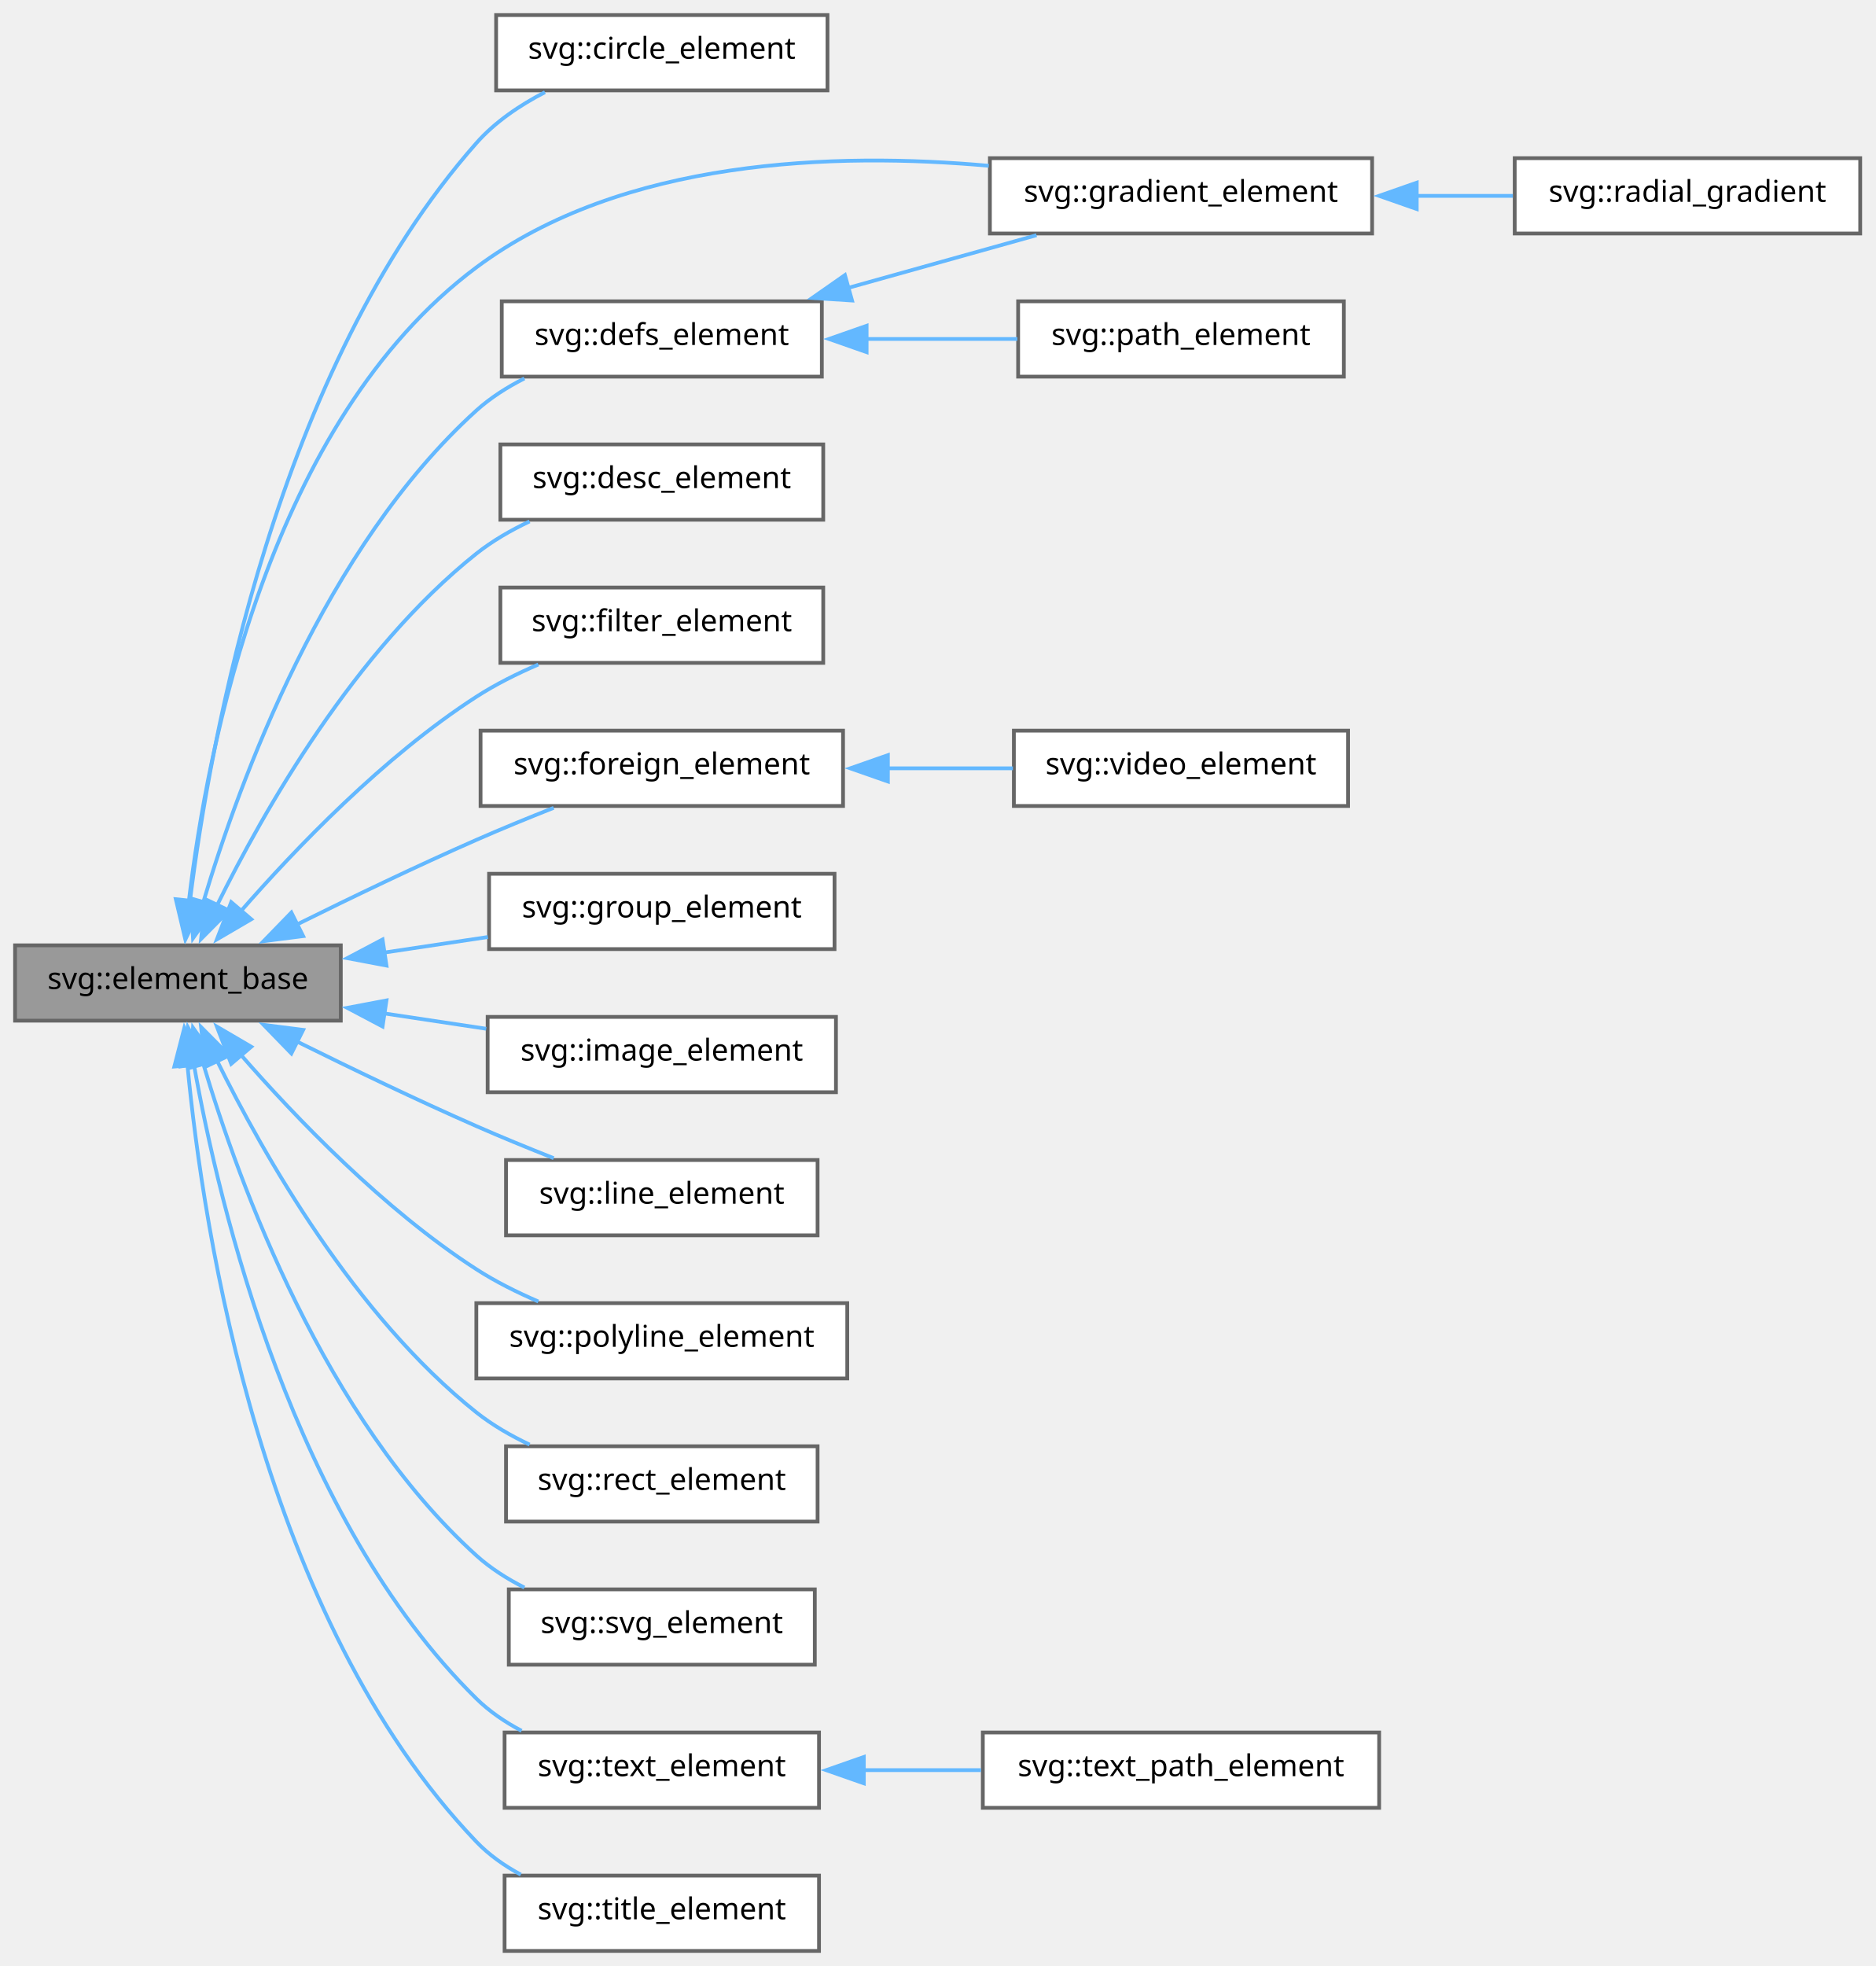
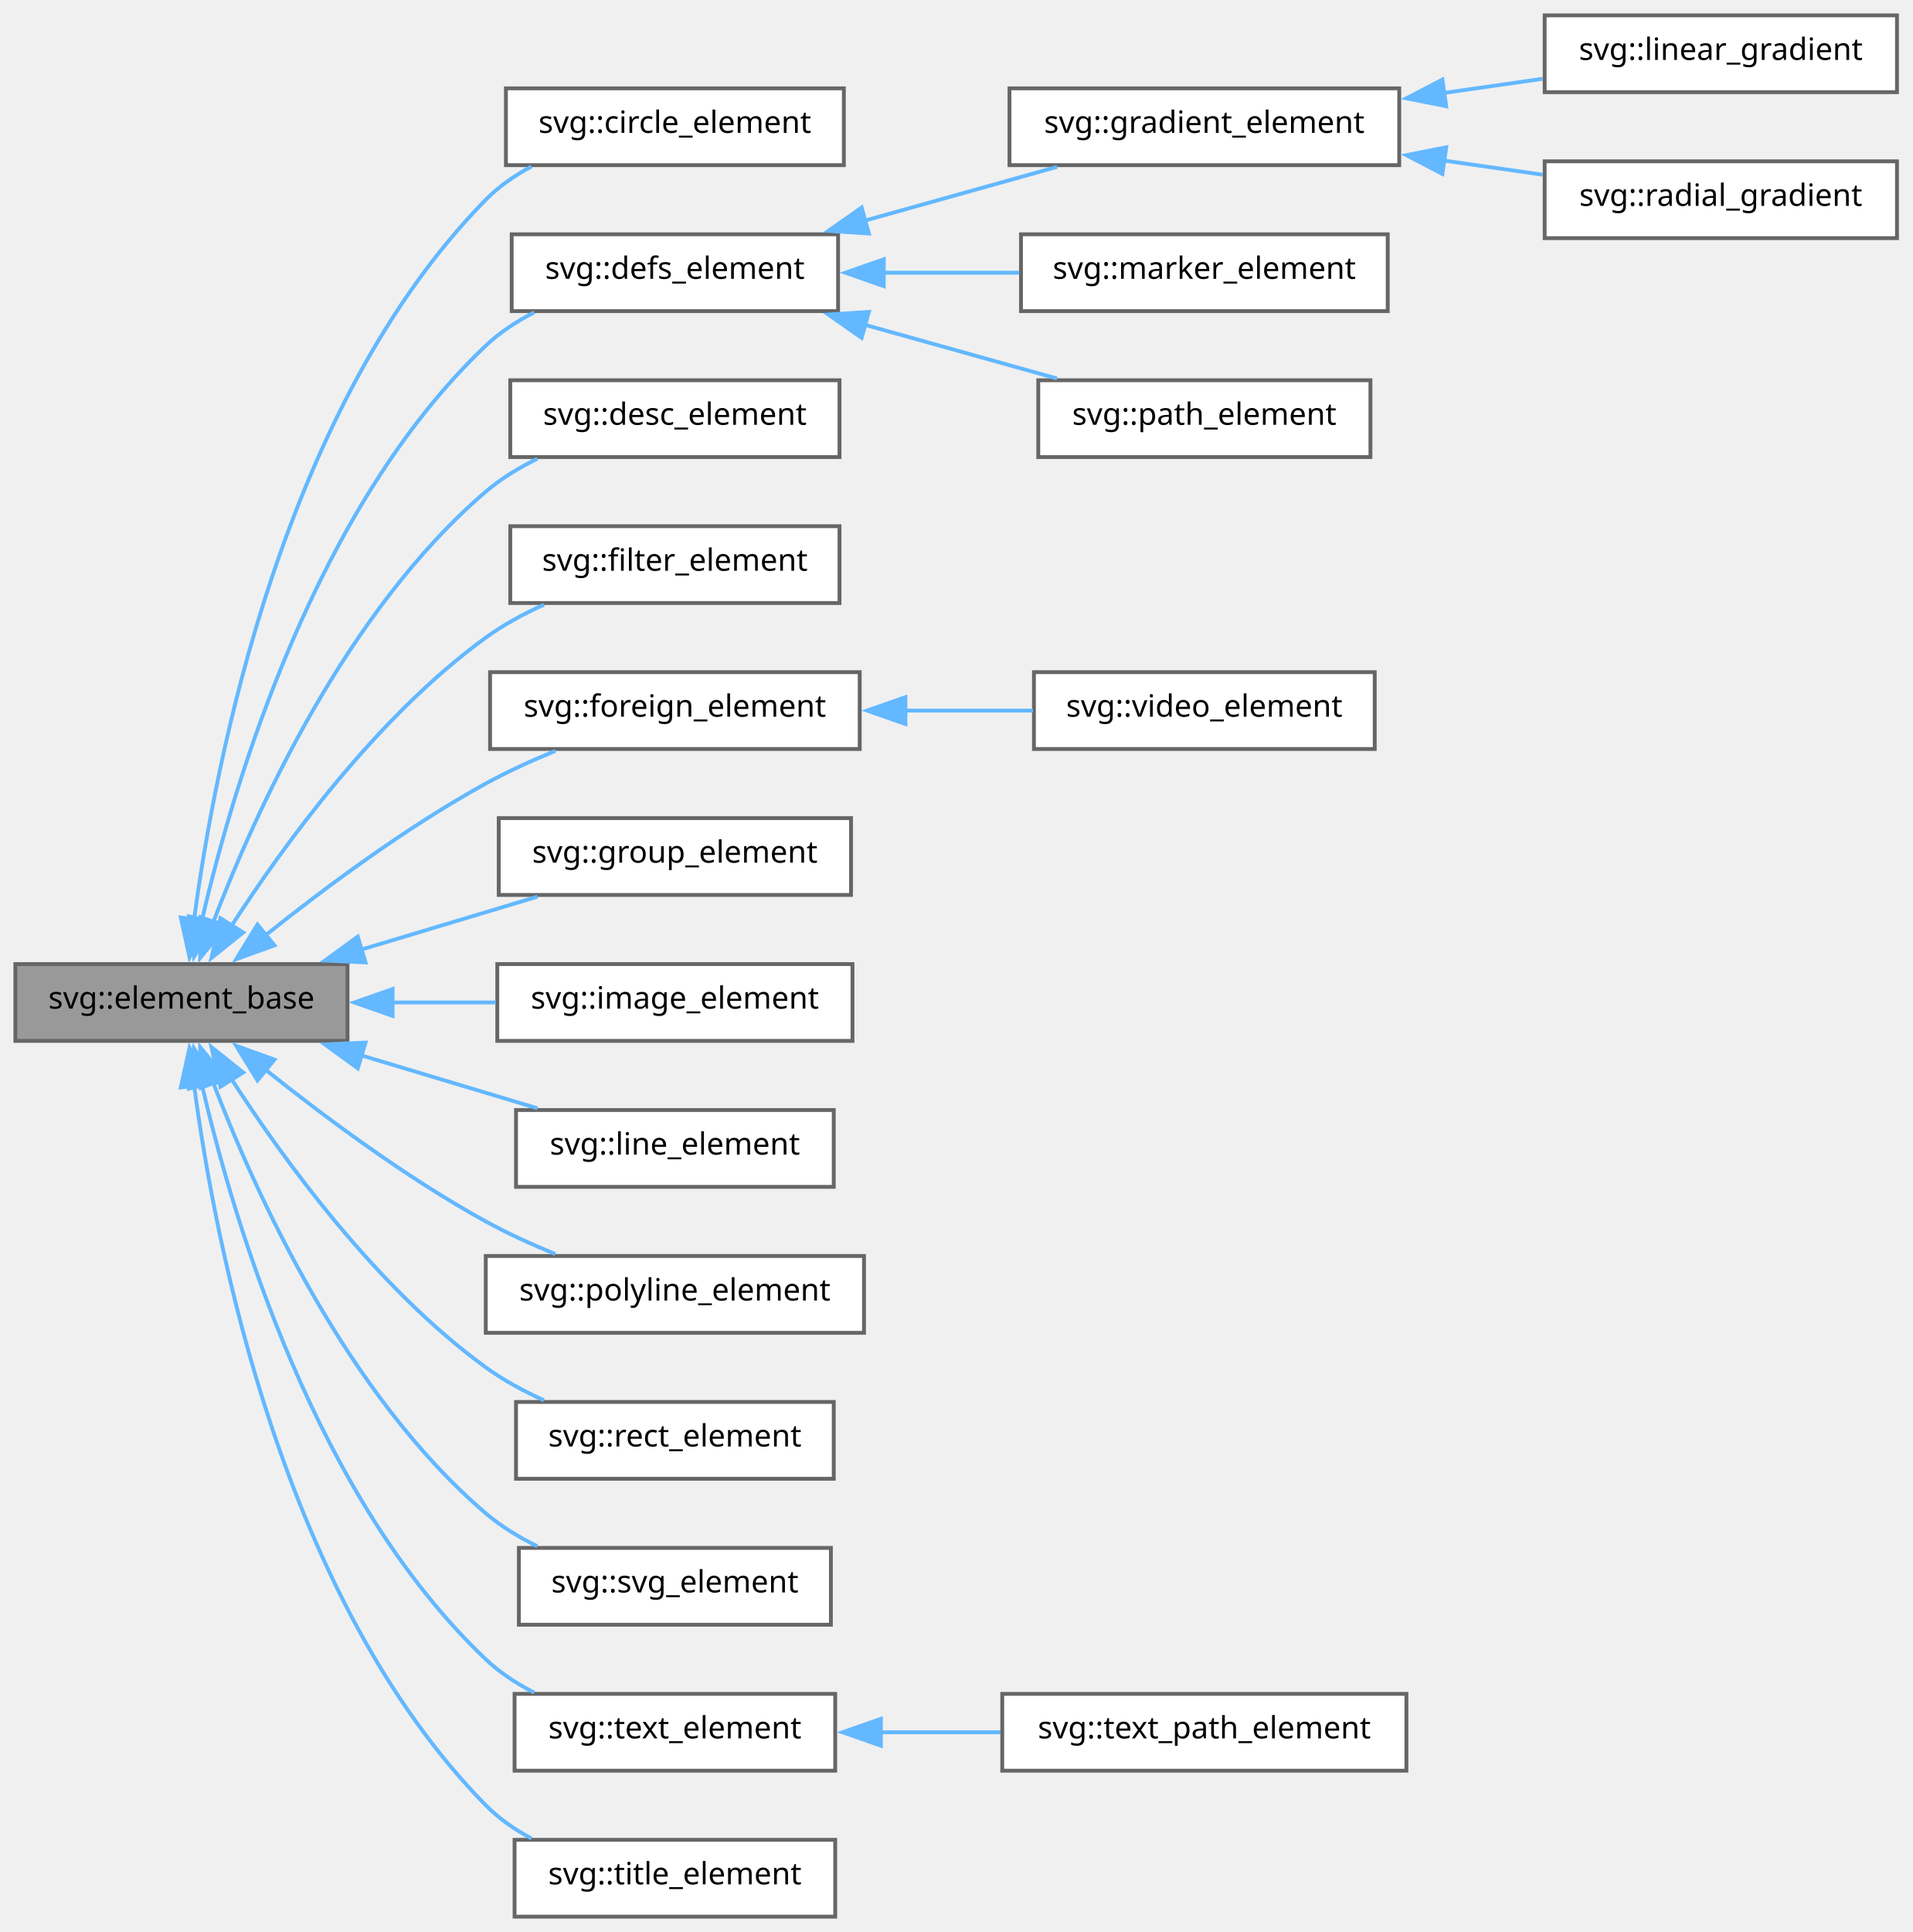
- <svg xmlns="http://www.w3.org/2000/svg" xmlns:xlink="http://www.w3.org/1999/xlink" width="498pt" height="522pt" viewBox="0.00 0.00 498.00 522.00">
-   <g id="graph0" class="graph" transform="scale(1 1) rotate(0) translate(4 518)">
+ <svg xmlns="http://www.w3.org/2000/svg" xmlns:xlink="http://www.w3.org/1999/xlink" width="498pt" height="503pt" viewBox="0.00 0.00 498.00 503.00">
+   <g id="graph0" class="graph" transform="scale(1 1) rotate(0) translate(4 499)">
    <g id="Node000001" class="node">
      <g id="a_Node000001">
        <a xlink:title="Abstract base class for all SVG Elements.">
-           <polygon fill="#999999" stroke="#666666" points="86.5,-267 0,-267 0,-247 86.5,-247 86.5,-267" />
-           <text text-anchor="middle" x="43.25" y="-255.4" font-family="SourceSans" font-size="8.00">svg::element_base</text>
+           <polygon fill="#999999" stroke="#666666" points="86.5,-248 0,-248 0,-228 86.5,-228 86.5,-248" />
+           <text text-anchor="middle" x="43.25" y="-236.4" font-family="SourceSans" font-size="8.00">svg::element_base</text>
        </a>
      </g>
    </g>
    <g id="Node000002" class="node">
      <g id="a_Node000002">
        <a xlink:href="group__elements.html#structsvg_1_1circle__element" target="_top" xlink:title=" ">
-           <polygon fill="white" stroke="#666666" points="215.75,-514 127.75,-514 127.75,-494 215.75,-494 215.75,-514" />
-           <text text-anchor="middle" x="171.75" y="-502.4" font-family="SourceSans" font-size="8.00">svg::circle_element</text>
+           <polygon fill="white" stroke="#666666" points="215.75,-476 127.75,-476 127.75,-456 215.75,-456 215.75,-476" />
+           <text text-anchor="middle" x="171.75" y="-464.4" font-family="SourceSans" font-size="8.00">svg::circle_element</text>
        </a>
      </g>
    </g>
    <g id="edge1_Node000001_Node000002" class="edge">
      <g id="a_edge1_Node000001_Node000002">
        <a xlink:title=" ">
-           <path fill="none" stroke="#63b8ff" d="M46.42,-278.56C51.81,-321.77 69.47,-419.95 122.5,-480 127.45,-485.61 134.02,-490.06 140.72,-493.52" />
-           <polygon fill="#63b8ff" stroke="#63b8ff" points="49.91,-278.29 45.31,-268.74 42.96,-279.07 49.91,-278.29" />
+           <path fill="none" stroke="#63b8ff" d="M46.53,-259.45C52.05,-301.07 69.82,-393.42 122.5,-447 125.91,-450.47 130.03,-453.32 134.4,-455.65" />
+           <polygon fill="#63b8ff" stroke="#63b8ff" points="50.03,-259.27 45.36,-249.76 43.08,-260.11 50.03,-259.27" />
        </a>
      </g>
    </g>
    <g id="Node000003" class="node">
      <g id="a_Node000003">
        <a xlink:href="group__elements.html#structsvg_1_1defs__element" target="_top" xlink:title=" ">
          <polygon fill="white" stroke="#666666" points="214.25,-438 129.25,-438 129.25,-418 214.25,-418 214.25,-438" />
          <text text-anchor="middle" x="171.75" y="-426.4" font-family="SourceSans" font-size="8.00">svg::defs_element</text>
        </a>
      </g>
    </g>
    <g id="edge2_Node000001_Node000003" class="edge">
      <g id="a_edge2_Node000001_Node000003">
        <a xlink:title=" ">
-           <path fill="none" stroke="#63b8ff" d="M49.94,-278.32C59.62,-310.78 82.29,-372.63 122.5,-409 126.24,-412.38 130.65,-415.19 135.26,-417.52" />
-           <polygon fill="#63b8ff" stroke="#63b8ff" points="53.36,-277.56 47.26,-268.89 46.62,-279.47 53.36,-277.56" />
+           <path fill="none" stroke="#63b8ff" d="M48.59,-259.44C56.87,-295.16 78.19,-367.02 122.5,-409 126.16,-412.47 130.53,-415.33 135.12,-417.68" />
+           <polygon fill="#63b8ff" stroke="#63b8ff" points="52.06,-258.93 46.51,-249.91 45.22,-260.42 52.06,-258.93" />
+         </a>
+       </g>
+     </g>
+     <g id="Node000009" class="node">
+       <g id="a_Node000009">
+         <a xlink:href="group__elements.html#structsvg_1_1desc__element" target="_top" xlink:title=" ">
+           <polygon fill="white" stroke="#666666" points="214.62,-400 128.88,-400 128.88,-380 214.62,-380 214.62,-400" />
+           <text text-anchor="middle" x="171.75" y="-388.4" font-family="SourceSans" font-size="8.00">svg::desc_element</text>
+         </a>
+       </g>
+     </g>
+     <g id="edge8_Node000001_Node000009" class="edge">
+       <g id="a_edge8_Node000001_Node000009">
+         <a xlink:title=" ">
+           <path fill="none" stroke="#63b8ff" d="M51.44,-258.69C62.47,-287.58 86.16,-339.95 122.5,-371 126.47,-374.39 131.12,-377.22 135.93,-379.57" />
+           <polygon fill="#63b8ff" stroke="#63b8ff" points="54.85,-257.81 48.13,-249.62 48.27,-260.21 54.85,-257.81" />
+         </a>
+       </g>
+     </g>
+     <g id="Node000010" class="node">
+       <g id="a_Node000010">
+         <a xlink:href="group__elements.html#structsvg_1_1filter__element" target="_top" xlink:title=" ">
+           <polygon fill="white" stroke="#666666" points="214.62,-362 128.88,-362 128.88,-342 214.62,-342 214.62,-362" />
+           <text text-anchor="middle" x="171.75" y="-350.4" font-family="SourceSans" font-size="8.00">svg::filter_element</text>
+         </a>
+       </g>
+     </g>
+     <g id="edge9_Node000001_Node000010" class="edge">
+       <g id="a_edge9_Node000001_Node000010">
+         <a xlink:title=" ">
+           <path fill="none" stroke="#63b8ff" d="M56.26,-257.91C69.94,-279.1 94.11,-312.37 122.5,-333 127.09,-336.33 132.34,-339.18 137.65,-341.57" />
+           <polygon fill="#63b8ff" stroke="#63b8ff" points="59.33,-256.22 51.06,-249.6 53.4,-259.94 59.33,-256.22" />
+         </a>
+       </g>
+     </g>
+     <g id="Node000011" class="node">
+       <g id="a_Node000011">
+         <a xlink:href="group__elements.html#structsvg_1_1foreign__element" target="_top" xlink:title=" ">
+           <polygon fill="white" stroke="#666666" points="219.88,-324 123.62,-324 123.62,-304 219.88,-304 219.88,-324" />
+           <text text-anchor="middle" x="171.75" y="-312.4" font-family="SourceSans" font-size="8.00">svg::foreign_element</text>
+         </a>
+       </g>
+     </g>
+     <g id="edge10_Node000001_Node000011" class="edge">
+       <g id="a_edge10_Node000001_Node000011">
+         <a xlink:title=" ">
+           <path fill="none" stroke="#63b8ff" d="M64.93,-255.32C80.17,-267.51 101.76,-283.61 122.5,-295 128.18,-298.12 134.48,-300.99 140.61,-303.5" />
+           <polygon fill="#63b8ff" stroke="#63b8ff" points="67.47,-252.87 57.5,-249.27 63.05,-258.3 67.47,-252.87" />
+         </a>
+       </g>
+     </g>
+     <g id="Node000013" class="node">
+       <g id="a_Node000013">
+         <a xlink:href="group__elements.html#structsvg_1_1group__element" target="_top" xlink:title=" ">
+           <polygon fill="white" stroke="#666666" points="217.62,-286 125.88,-286 125.88,-266 217.62,-266 217.62,-286" />
+           <text text-anchor="middle" x="171.75" y="-274.4" font-family="SourceSans" font-size="8.00">svg::group_element</text>
+         </a>
+       </g>
+     </g>
+     <g id="edge12_Node000001_Node000013" class="edge">
+       <g id="a_edge12_Node000001_Node000013">
+         <a xlink:title=" ">
+           <path fill="none" stroke="#63b8ff" d="M89.89,-251.71C105.08,-256.27 121.73,-261.28 135.96,-265.55" />
+           <polygon fill="#63b8ff" stroke="#63b8ff" points="91.19,-248.44 80.6,-248.92 89.17,-255.15 91.19,-248.44" />
+         </a>
+       </g>
+     </g>
+     <g id="Node000014" class="node">
+       <g id="a_Node000014">
+         <a xlink:href="group__elements.html#structsvg_1_1image__element" target="_top" xlink:title=" ">
+           <polygon fill="white" stroke="#666666" points="218,-248 125.5,-248 125.5,-228 218,-228 218,-248" />
+           <text text-anchor="middle" x="171.75" y="-236.4" font-family="SourceSans" font-size="8.00">svg::image_element</text>
+         </a>
+       </g>
+     </g>
+     <g id="edge13_Node000001_Node000014" class="edge">
+       <g id="a_edge13_Node000001_Node000014">
+         <a xlink:title=" ">
+           <path fill="none" stroke="#63b8ff" d="M97.98,-238C107.02,-238 116.32,-238 125.13,-238" />
+           <polygon fill="#63b8ff" stroke="#63b8ff" points="98.24,-234.5 88.24,-238 98.24,-241.5 98.24,-234.5" />
+         </a>
+       </g>
+     </g>
+     <g id="Node000015" class="node">
+       <g id="a_Node000015">
+         <a xlink:href="group__elements.html#structsvg_1_1line__element" target="_top" xlink:title=" ">
+           <polygon fill="white" stroke="#666666" points="213.12,-210 130.38,-210 130.38,-190 213.12,-190 213.12,-210" />
+           <text text-anchor="middle" x="171.75" y="-198.4" font-family="SourceSans" font-size="8.00">svg::line_element</text>
+         </a>
+       </g>
+     </g>
+     <g id="edge14_Node000001_Node000015" class="edge">
+       <g id="a_edge14_Node000001_Node000015">
+         <a xlink:title=" ">
+           <path fill="none" stroke="#63b8ff" d="M89.89,-224.29C105.08,-219.73 121.73,-214.72 135.96,-210.45" />
+           <polygon fill="#63b8ff" stroke="#63b8ff" points="89.17,-220.85 80.6,-227.08 91.19,-227.56 89.17,-220.85" />
+         </a>
+       </g>
+     </g>
+     <g id="Node000016" class="node">
+       <g id="a_Node000016">
+         <a xlink:href="group__elements.html#structsvg_1_1polyline__element" target="_top" xlink:title=" ">
+           <polygon fill="white" stroke="#666666" points="221,-172 122.5,-172 122.5,-152 221,-152 221,-172" />
+           <text text-anchor="middle" x="171.75" y="-160.4" font-family="SourceSans" font-size="8.00">svg::polyline_element</text>
+         </a>
+       </g>
+     </g>
+     <g id="edge15_Node000001_Node000016" class="edge">
+       <g id="a_edge15_Node000001_Node000016">
+         <a xlink:title=" ">
+           <path fill="none" stroke="#63b8ff" d="M64.93,-220.68C80.17,-208.49 101.76,-192.39 122.5,-181 128.18,-177.88 134.48,-175.01 140.61,-172.5" />
+           <polygon fill="#63b8ff" stroke="#63b8ff" points="63.05,-217.7 57.5,-226.73 67.47,-223.13 63.05,-217.7" />
+         </a>
+       </g>
+     </g>
+     <g id="Node000017" class="node">
+       <g id="a_Node000017">
+         <a xlink:href="group__elements.html#structsvg_1_1rect__element" target="_top" xlink:title=" ">
+           <polygon fill="white" stroke="#666666" points="213.12,-134 130.38,-134 130.38,-114 213.12,-114 213.12,-134" />
+           <text text-anchor="middle" x="171.75" y="-122.4" font-family="SourceSans" font-size="8.00">svg::rect_element</text>
+         </a>
+       </g>
+     </g>
+     <g id="edge16_Node000001_Node000017" class="edge">
+       <g id="a_edge16_Node000001_Node000017">
+         <a xlink:title=" ">
+           <path fill="none" stroke="#63b8ff" d="M56.26,-218.09C69.94,-196.9 94.11,-163.63 122.5,-143 127.09,-139.67 132.34,-136.82 137.65,-134.43" />
+           <polygon fill="#63b8ff" stroke="#63b8ff" points="53.4,-216.06 51.06,-226.4 59.33,-219.78 53.4,-216.06" />
+         </a>
+       </g>
+     </g>
+     <g id="Node000018" class="node">
+       <g id="a_Node000018">
+         <a xlink:href="group__elements.html#structsvg_1_1svg__element" target="_top" xlink:title=" ">
+           <polygon fill="white" stroke="#666666" points="212.38,-96 131.12,-96 131.12,-76 212.38,-76 212.38,-96" />
+           <text text-anchor="middle" x="171.75" y="-84.4" font-family="SourceSans" font-size="8.00">svg::svg_element</text>
+         </a>
+       </g>
+     </g>
+     <g id="edge17_Node000001_Node000018" class="edge">
+       <g id="a_edge17_Node000001_Node000018">
+         <a xlink:title=" ">
+           <path fill="none" stroke="#63b8ff" d="M51.44,-217.31C62.47,-188.42 86.16,-136.05 122.5,-105 126.47,-101.61 131.12,-98.78 135.93,-96.43" />
+           <polygon fill="#63b8ff" stroke="#63b8ff" points="48.27,-215.79 48.13,-226.38 54.85,-218.19 48.27,-215.79" />
+         </a>
+       </g>
+     </g>
+     <g id="Node000019" class="node">
+       <g id="a_Node000019">
+         <a xlink:href="group__elements.html#structsvg_1_1text__element" target="_top" xlink:title=" ">
+           <polygon fill="white" stroke="#666666" points="213.5,-58 130,-58 130,-38 213.5,-38 213.5,-58" />
+           <text text-anchor="middle" x="171.75" y="-46.4" font-family="SourceSans" font-size="8.00">svg::text_element</text>
+         </a>
+       </g>
+     </g>
+     <g id="edge18_Node000001_Node000019" class="edge">
+       <g id="a_edge18_Node000001_Node000019">
+         <a xlink:title=" ">
+           <path fill="none" stroke="#63b8ff" d="M48.59,-216.56C56.87,-180.84 78.19,-108.98 122.5,-67 126.16,-63.53 130.53,-60.67 135.12,-58.32" />
+           <polygon fill="#63b8ff" stroke="#63b8ff" points="45.22,-215.58 46.51,-226.09 52.06,-217.07 45.22,-215.58" />
+         </a>
+       </g>
+     </g>
+     <g id="Node000021" class="node">
+       <g id="a_Node000021">
+         <a xlink:href="group__elements.html#structsvg_1_1title__element" target="_top" xlink:title=" ">
+           <polygon fill="white" stroke="#666666" points="213.5,-20 130,-20 130,0 213.5,0 213.5,-20" />
+           <text text-anchor="middle" x="171.75" y="-8.4" font-family="SourceSans" font-size="8.00">svg::title_element</text>
+         </a>
+       </g>
+     </g>
+     <g id="edge20_Node000001_Node000021" class="edge">
+       <g id="a_edge20_Node000001_Node000021">
+         <a xlink:title=" ">
+           <path fill="none" stroke="#63b8ff" d="M46.53,-216.55C52.05,-174.93 69.82,-82.58 122.5,-29 125.91,-25.53 130.03,-22.68 134.4,-20.35" />
+           <polygon fill="#63b8ff" stroke="#63b8ff" points="43.08,-215.89 45.36,-226.24 50.03,-216.73 43.08,-215.89" />
        </a>
      </g>
    </g>
    <g id="Node000004" class="node">
      <g id="a_Node000004">
        <a xlink:href="group__elements.html#structsvg_1_1gradient__element" target="_top" xlink:title=" ">
          <polygon fill="white" stroke="#666666" points="360.38,-476 258.88,-476 258.88,-456 360.38,-456 360.38,-476" />
          <text text-anchor="middle" x="309.62" y="-464.4" font-family="SourceSans" font-size="8.00">svg::gradient_element</text>
        </a>
      </g>
    </g>
-     <g id="edge10_Node000001_Node000004" class="edge">
-       <g id="a_edge10_Node000001_Node000004">
-         <a xlink:title=" ">
-           <path fill="none" stroke="#63b8ff" d="M46.17,-278.88C51,-319.47 67.54,-406 122.5,-447 161.29,-475.94 217.98,-477.63 258.59,-473.98" />
-           <polygon fill="#63b8ff" stroke="#63b8ff" points="49.65,-278.52 45.13,-268.94 42.69,-279.25 49.65,-278.52" />
+     <g id="edge3_Node000003_Node000004" class="edge">
+       <g id="a_edge3_Node000003_Node000004">
+         <a xlink:title=" ">
+           <path fill="none" stroke="#63b8ff" d="M221.3,-441.58C237.74,-446.18 255.83,-451.23 271.26,-455.55" />
+           <polygon fill="#63b8ff" stroke="#63b8ff" points="222.27,-438.21 211.7,-438.89 220.38,-444.96 222.27,-438.21" />
        </a>
      </g>
    </g>
    <g id="Node000007" class="node">
      <g id="a_Node000007">
-         <a xlink:href="group__elements.html#structsvg_1_1desc__element" target="_top" xlink:title=" ">
-           <polygon fill="white" stroke="#666666" points="214.62,-400 128.88,-400 128.88,-380 214.62,-380 214.62,-400" />
-           <text text-anchor="middle" x="171.75" y="-388.4" font-family="SourceSans" font-size="8.00">svg::desc_element</text>
-         </a>
-       </g>
-     </g>
-     <g id="edge6_Node000001_Node000007" class="edge">
-       <g id="a_edge6_Node000001_Node000007">
-         <a xlink:title=" ">
-           <path fill="none" stroke="#63b8ff" d="M53.62,-277.59C66.06,-302.81 90.25,-345.33 122.5,-371 126.73,-374.36 131.62,-377.19 136.64,-379.56" />
-           <polygon fill="#63b8ff" stroke="#63b8ff" points="56.86,-276.24 49.4,-268.71 50.54,-279.25 56.86,-276.24" />
+         <a xlink:href="group__elements.html#structsvg_1_1marker__element" target="_top" xlink:title=" ">
+           <polygon fill="white" stroke="#666666" points="357.38,-438 261.88,-438 261.88,-418 357.38,-418 357.38,-438" />
+           <text text-anchor="middle" x="309.62" y="-426.4" font-family="SourceSans" font-size="8.00">svg::marker_element</text>
+         </a>
+       </g>
+     </g>
+     <g id="edge6_Node000003_Node000007" class="edge">
+       <g id="a_edge6_Node000003_Node000007">
+         <a xlink:title=" ">
+           <path fill="none" stroke="#63b8ff" d="M226.05,-428C237.73,-428 250.01,-428 261.43,-428" />
+           <polygon fill="#63b8ff" stroke="#63b8ff" points="226.14,-424.5 216.14,-428 226.14,-431.5 226.14,-424.5" />
        </a>
      </g>
    </g>
    <g id="Node000008" class="node">
      <g id="a_Node000008">
-         <a xlink:href="group__elements.html#structsvg_1_1filter__element" target="_top" xlink:title=" ">
-           <polygon fill="white" stroke="#666666" points="214.62,-362 128.88,-362 128.88,-342 214.62,-342 214.62,-362" />
-           <text text-anchor="middle" x="171.75" y="-350.4" font-family="SourceSans" font-size="8.00">svg::filter_element</text>
-         </a>
-       </g>
-     </g>
-     <g id="edge7_Node000001_Node000008" class="edge">
-       <g id="a_edge7_Node000001_Node000008">
-         <a xlink:title=" ">
-           <path fill="none" stroke="#63b8ff" d="M59.83,-275.92C74.53,-292.77 97.93,-317.15 122.5,-333 127.57,-336.27 133.29,-339.13 138.97,-341.57" />
-           <polygon fill="#63b8ff" stroke="#63b8ff" points="62.73,-273.93 53.59,-268.58 57.4,-278.47 62.73,-273.93" />
-         </a>
-       </g>
-     </g>
-     <g id="Node000009" class="node">
-       <g id="a_Node000009">
-         <a xlink:href="group__elements.html#structsvg_1_1foreign__element" target="_top" xlink:title=" ">
-           <polygon fill="white" stroke="#666666" points="219.88,-324 123.62,-324 123.62,-304 219.88,-304 219.88,-324" />
-           <text text-anchor="middle" x="171.75" y="-312.4" font-family="SourceSans" font-size="8.00">svg::foreign_element</text>
-         </a>
-       </g>
-     </g>
-     <g id="edge8_Node000001_Node000009" class="edge">
-       <g id="a_edge8_Node000001_Node000009">
-         <a xlink:title=" ">
-           <path fill="none" stroke="#63b8ff" d="M74.94,-272.58C89.27,-279.68 106.63,-288.03 122.5,-295 129.09,-297.89 136.28,-300.84 143.04,-303.51" />
-           <polygon fill="#63b8ff" stroke="#63b8ff" points="76.51,-269.45 66,-268.11 73.38,-275.71 76.51,-269.45" />
-         </a>
-       </g>
-     </g>
-     <g id="Node000011" class="node">
-       <g id="a_Node000011">
-         <a xlink:href="group__elements.html#structsvg_1_1group__element" target="_top" xlink:title=" ">
-           <polygon fill="white" stroke="#666666" points="217.62,-286 125.88,-286 125.88,-266 217.62,-266 217.62,-286" />
-           <text text-anchor="middle" x="171.75" y="-274.4" font-family="SourceSans" font-size="8.00">svg::group_element</text>
-         </a>
-       </g>
-     </g>
-     <g id="edge11_Node000001_Node000011" class="edge">
-       <g id="a_edge11_Node000001_Node000011">
-         <a xlink:title=" ">
-           <path fill="none" stroke="#63b8ff" d="M98.11,-265.09C107.26,-266.46 116.67,-267.88 125.57,-269.21" />
-           <polygon fill="#63b8ff" stroke="#63b8ff" points="98.63,-261.63 88.22,-263.6 97.59,-268.55 98.63,-261.63" />
+         <a xlink:href="group__elements.html#structsvg_1_1path__element" target="_top" xlink:title=" ">
+           <polygon fill="white" stroke="#666666" points="352.88,-400 266.38,-400 266.38,-380 352.88,-380 352.88,-400" />
+           <text text-anchor="middle" x="309.62" y="-388.4" font-family="SourceSans" font-size="8.00">svg::path_element</text>
+         </a>
+       </g>
+     </g>
+     <g id="edge7_Node000003_Node000008" class="edge">
+       <g id="a_edge7_Node000003_Node000008">
+         <a xlink:title=" ">
+           <path fill="none" stroke="#63b8ff" d="M221.3,-414.42C237.74,-409.82 255.83,-404.77 271.26,-400.45" />
+           <polygon fill="#63b8ff" stroke="#63b8ff" points="220.38,-411.04 211.7,-417.11 222.27,-417.79 220.38,-411.04" />
+         </a>
+       </g>
+     </g>
+     <g id="Node000005" class="node">
+       <g id="a_Node000005">
+         <a xlink:href="group__elements.html#structsvg_1_1linear__gradient" target="_top" xlink:title="Linear gradients https://developer.mozilla.org/en-US/docs/Web/SVG/Element/linearGradient.">
+           <polygon fill="white" stroke="#666666" points="490,-495 398.25,-495 398.25,-475 490,-475 490,-495" />
+           <text text-anchor="middle" x="444.12" y="-483.4" font-family="SourceSans" font-size="8.00">svg::linear_gradient</text>
+         </a>
+       </g>
+     </g>
+     <g id="edge4_Node000004_Node000005" class="edge">
+       <g id="a_edge4_Node000004_Node000005">
+         <a xlink:title=" ">
+           <path fill="none" stroke="#63b8ff" d="M372,-474.8C380.67,-476.04 389.46,-477.3 397.75,-478.49" />
+           <polygon fill="#63b8ff" stroke="#63b8ff" points="372.61,-471.35 362.22,-473.4 371.62,-478.28 372.61,-471.35" />
+         </a>
+       </g>
+     </g>
+     <g id="Node000006" class="node">
+       <g id="a_Node000006">
+         <a xlink:href="group__elements.html#structsvg_1_1radial__gradient" target="_top" xlink:title="Circular gradients https://developer.mozilla.org/en-US/docs/Web/SVG/Element/radialGradient.">
+           <polygon fill="white" stroke="#666666" points="490,-457 398.25,-457 398.25,-437 490,-437 490,-457" />
+           <text text-anchor="middle" x="444.12" y="-445.4" font-family="SourceSans" font-size="8.00">svg::radial_gradient</text>
+         </a>
+       </g>
+     </g>
+     <g id="edge5_Node000004_Node000006" class="edge">
+       <g id="a_edge5_Node000004_Node000006">
+         <a xlink:title=" ">
+           <path fill="none" stroke="#63b8ff" d="M372,-457.2C380.67,-455.96 389.46,-454.7 397.75,-453.51" />
+           <polygon fill="#63b8ff" stroke="#63b8ff" points="371.62,-453.72 362.22,-458.6 372.61,-460.65 371.62,-453.72" />
        </a>
      </g>
    </g>
    <g id="Node000012" class="node">
      <g id="a_Node000012">
-         <a xlink:href="group__elements.html#structsvg_1_1image__element" target="_top" xlink:title=" ">
-           <polygon fill="white" stroke="#666666" points="218,-248 125.5,-248 125.5,-228 218,-228 218,-248" />
-           <text text-anchor="middle" x="171.75" y="-236.4" font-family="SourceSans" font-size="8.00">svg::image_element</text>
-         </a>
-       </g>
-     </g>
-     <g id="edge12_Node000001_Node000012" class="edge">
-       <g id="a_edge12_Node000001_Node000012">
-         <a xlink:title=" ">
-           <path fill="none" stroke="#63b8ff" d="M97.98,-248.93C107.02,-247.57 116.32,-246.17 125.13,-244.85" />
-           <polygon fill="#63b8ff" stroke="#63b8ff" points="97.59,-245.45 88.22,-250.4 98.63,-252.37 97.59,-245.45" />
-         </a>
-       </g>
-     </g>
-     <g id="Node000013" class="node">
-       <g id="a_Node000013">
-         <a xlink:href="group__elements.html#structsvg_1_1line__element" target="_top" xlink:title=" ">
-           <polygon fill="white" stroke="#666666" points="213.12,-210 130.38,-210 130.38,-190 213.12,-190 213.12,-210" />
-           <text text-anchor="middle" x="171.75" y="-198.4" font-family="SourceSans" font-size="8.00">svg::line_element</text>
-         </a>
-       </g>
-     </g>
-     <g id="edge13_Node000001_Node000013" class="edge">
-       <g id="a_edge13_Node000001_Node000013">
-         <a xlink:title=" ">
-           <path fill="none" stroke="#63b8ff" d="M74.94,-241.42C89.27,-234.32 106.63,-225.97 122.5,-219 129.09,-216.11 136.28,-213.16 143.04,-210.49" />
-           <polygon fill="#63b8ff" stroke="#63b8ff" points="73.38,-238.29 66,-245.89 76.51,-244.55 73.38,-238.29" />
-         </a>
-       </g>
-     </g>
-     <g id="Node000014" class="node">
-       <g id="a_Node000014">
-         <a xlink:href="group__elements.html#structsvg_1_1polyline__element" target="_top" xlink:title=" ">
-           <polygon fill="white" stroke="#666666" points="221,-172 122.5,-172 122.5,-152 221,-152 221,-172" />
-           <text text-anchor="middle" x="171.75" y="-160.4" font-family="SourceSans" font-size="8.00">svg::polyline_element</text>
-         </a>
-       </g>
-     </g>
-     <g id="edge14_Node000001_Node000014" class="edge">
-       <g id="a_edge14_Node000001_Node000014">
-         <a xlink:title=" ">
-           <path fill="none" stroke="#63b8ff" d="M59.83,-238.08C74.53,-221.23 97.93,-196.85 122.5,-181 127.57,-177.73 133.29,-174.87 138.97,-172.43" />
-           <polygon fill="#63b8ff" stroke="#63b8ff" points="57.4,-235.53 53.59,-245.42 62.73,-240.07 57.4,-235.53" />
-         </a>
-       </g>
-     </g>
-     <g id="Node000015" class="node">
-       <g id="a_Node000015">
-         <a xlink:href="group__elements.html#structsvg_1_1rect__element" target="_top" xlink:title=" ">
-           <polygon fill="white" stroke="#666666" points="213.12,-134 130.38,-134 130.38,-114 213.12,-114 213.12,-134" />
-           <text text-anchor="middle" x="171.75" y="-122.4" font-family="SourceSans" font-size="8.00">svg::rect_element</text>
-         </a>
-       </g>
-     </g>
-     <g id="edge15_Node000001_Node000015" class="edge">
-       <g id="a_edge15_Node000001_Node000015">
-         <a xlink:title=" ">
-           <path fill="none" stroke="#63b8ff" d="M53.62,-236.41C66.06,-211.19 90.25,-168.67 122.5,-143 126.73,-139.64 131.62,-136.81 136.64,-134.44" />
-           <polygon fill="#63b8ff" stroke="#63b8ff" points="50.54,-234.75 49.4,-245.29 56.86,-237.76 50.54,-234.75" />
-         </a>
-       </g>
-     </g>
-     <g id="Node000016" class="node">
-       <g id="a_Node000016">
-         <a xlink:href="group__elements.html#structsvg_1_1svg__element" target="_top" xlink:title=" ">
-           <polygon fill="white" stroke="#666666" points="212.38,-96 131.12,-96 131.12,-76 212.38,-76 212.38,-96" />
-           <text text-anchor="middle" x="171.75" y="-84.4" font-family="SourceSans" font-size="8.00">svg::svg_element</text>
-         </a>
-       </g>
-     </g>
-     <g id="edge16_Node000001_Node000016" class="edge">
-       <g id="a_edge16_Node000001_Node000016">
-         <a xlink:title=" ">
-           <path fill="none" stroke="#63b8ff" d="M49.94,-235.68C59.62,-203.22 82.29,-141.37 122.5,-105 126.24,-101.62 130.65,-98.81 135.26,-96.48" />
-           <polygon fill="#63b8ff" stroke="#63b8ff" points="46.62,-234.53 47.26,-245.11 53.36,-236.44 46.62,-234.53" />
-         </a>
-       </g>
-     </g>
-     <g id="Node000017" class="node">
-       <g id="a_Node000017">
-         <a xlink:href="group__elements.html#structsvg_1_1text__element" target="_top" xlink:title=" ">
-           <polygon fill="white" stroke="#666666" points="213.5,-58 130,-58 130,-38 213.5,-38 213.5,-58" />
-           <text text-anchor="middle" x="171.75" y="-46.4" font-family="SourceSans" font-size="8.00">svg::text_element</text>
-         </a>
-       </g>
-     </g>
-     <g id="edge17_Node000001_Node000017" class="edge">
-       <g id="a_edge17_Node000001_Node000017">
-         <a xlink:title=" ">
-           <path fill="none" stroke="#63b8ff" d="M47.44,-235.65C54.31,-196.94 73.98,-114.78 122.5,-67 125.96,-63.59 130.11,-60.77 134.51,-58.45" />
-           <polygon fill="#63b8ff" stroke="#63b8ff" points="44.03,-234.86 45.86,-245.3 50.93,-236 44.03,-234.86" />
-         </a>
-       </g>
-     </g>
-     <g id="Node000019" class="node">
-       <g id="a_Node000019">
-         <a xlink:href="group__elements.html#structsvg_1_1title__element" target="_top" xlink:title=" ">
-           <polygon fill="white" stroke="#666666" points="213.5,-20 130,-20 130,0 213.5,0 213.5,-20" />
-           <text text-anchor="middle" x="171.75" y="-8.4" font-family="SourceSans" font-size="8.00">svg::title_element</text>
-         </a>
-       </g>
-     </g>
-     <g id="edge19_Node000001_Node000019" class="edge">
-       <g id="a_edge19_Node000001_Node000019">
-         <a xlink:title=" ">
-           <path fill="none" stroke="#63b8ff" d="M45.78,-235.16C50.03,-190.58 65.76,-88.32 122.5,-29 125.86,-25.49 129.95,-22.61 134.31,-20.26" />
-           <polygon fill="#63b8ff" stroke="#63b8ff" points="42.3,-234.82 44.95,-245.07 49.27,-235.4 42.3,-234.82" />
-         </a>
-       </g>
-     </g>
-     <g id="edge3_Node000003_Node000004" class="edge">
-       <g id="a_edge3_Node000003_Node000004">
-         <a xlink:title=" ">
-           <path fill="none" stroke="#63b8ff" d="M221.3,-441.58C237.74,-446.18 255.83,-451.23 271.26,-455.55" />
-           <polygon fill="#63b8ff" stroke="#63b8ff" points="222.27,-438.21 211.7,-438.89 220.38,-444.96 222.27,-438.21" />
-         </a>
-       </g>
-     </g>
-     <g id="Node000006" class="node">
-       <g id="a_Node000006">
-         <a xlink:href="group__elements.html#structsvg_1_1path__element" target="_top" xlink:title=" ">
-           <polygon fill="white" stroke="#666666" points="352.88,-438 266.38,-438 266.38,-418 352.88,-418 352.88,-438" />
-           <text text-anchor="middle" x="309.62" y="-426.4" font-family="SourceSans" font-size="8.00">svg::path_element</text>
-         </a>
-       </g>
-     </g>
-     <g id="edge5_Node000003_Node000006" class="edge">
-       <g id="a_edge5_Node000003_Node000006">
-         <a xlink:title=" ">
-           <path fill="none" stroke="#63b8ff" d="M226.07,-428C239.38,-428 253.48,-428 266.18,-428" />
-           <polygon fill="#63b8ff" stroke="#63b8ff" points="226.14,-424.5 216.14,-428 226.14,-431.5 226.14,-424.5" />
-         </a>
-       </g>
-     </g>
-     <g id="Node000005" class="node">
-       <g id="a_Node000005">
-         <a xlink:href="group__elements.html#structsvg_1_1radial__gradient" target="_top" xlink:title="Circular gradients https://developer.mozilla.org/en-US/docs/Web/SVG/Element/radialGradient.">
-           <polygon fill="white" stroke="#666666" points="490,-476 398.25,-476 398.25,-456 490,-456 490,-476" />
-           <text text-anchor="middle" x="444.12" y="-464.4" font-family="SourceSans" font-size="8.00">svg::radial_gradient</text>
-         </a>
-       </g>
-     </g>
-     <g id="edge4_Node000004_Node000005" class="edge">
-       <g id="a_edge4_Node000004_Node000005">
-         <a xlink:title=" ">
-           <path fill="none" stroke="#63b8ff" d="M372,-466C380.67,-466 389.46,-466 397.75,-466" />
-           <polygon fill="#63b8ff" stroke="#63b8ff" points="372.23,-462.5 362.23,-466 372.23,-469.5 372.23,-462.5" />
-         </a>
-       </g>
-     </g>
-     <g id="Node000010" class="node">
-       <g id="a_Node000010">
        <a xlink:href="group__elements.html#structsvg_1_1video__element" target="_top" xlink:title="Video object embedded in SVG container. Wrapped in foreign element. https://developer....">
          <polygon fill="white" stroke="#666666" points="354,-324 265.25,-324 265.25,-304 354,-304 354,-324" />
          <text text-anchor="middle" x="309.62" y="-312.4" font-family="SourceSans" font-size="8.00">svg::video_element</text>
        </a>
      </g>
    </g>
-     <g id="edge9_Node000009_Node000010" class="edge">
-       <g id="a_edge9_Node000009_Node000010">
+     <g id="edge11_Node000011_Node000012" class="edge">
+       <g id="a_edge11_Node000011_Node000012">
        <a xlink:title=" ">
          <path fill="none" stroke="#63b8ff" d="M231.74,-314C242.91,-314 254.41,-314 265,-314" />
          <polygon fill="#63b8ff" stroke="#63b8ff" points="231.79,-310.5 221.79,-314 231.79,-317.5 231.79,-310.5" />
        </a>
      </g>
    </g>
-     <g id="Node000018" class="node">
-       <g id="a_Node000018">
+     <g id="Node000020" class="node">
+       <g id="a_Node000020">
        <a xlink:href="group__elements.html#structsvg_1_1text__path__element" target="_top" xlink:title=" ">
          <polygon fill="white" stroke="#666666" points="362.25,-58 257,-58 257,-38 362.25,-38 362.25,-58" />
          <text text-anchor="middle" x="309.62" y="-46.4" font-family="SourceSans" font-size="8.00">svg::text_path_element</text>
        </a>
      </g>
    </g>
-     <g id="edge18_Node000017_Node000018" class="edge">
-       <g id="a_edge18_Node000017_Node000018">
+     <g id="edge19_Node000019_Node000020" class="edge">
+       <g id="a_edge19_Node000019_Node000020">
        <a xlink:title=" ">
          <path fill="none" stroke="#63b8ff" d="M225.23,-48C235.51,-48 246.28,-48 256.55,-48" />
          <polygon fill="#63b8ff" stroke="#63b8ff" points="225.4,-44.5 215.4,-48 225.4,-51.5 225.4,-44.5" />
        </a>
      </g>
    </g>
  </g>
</svg>
